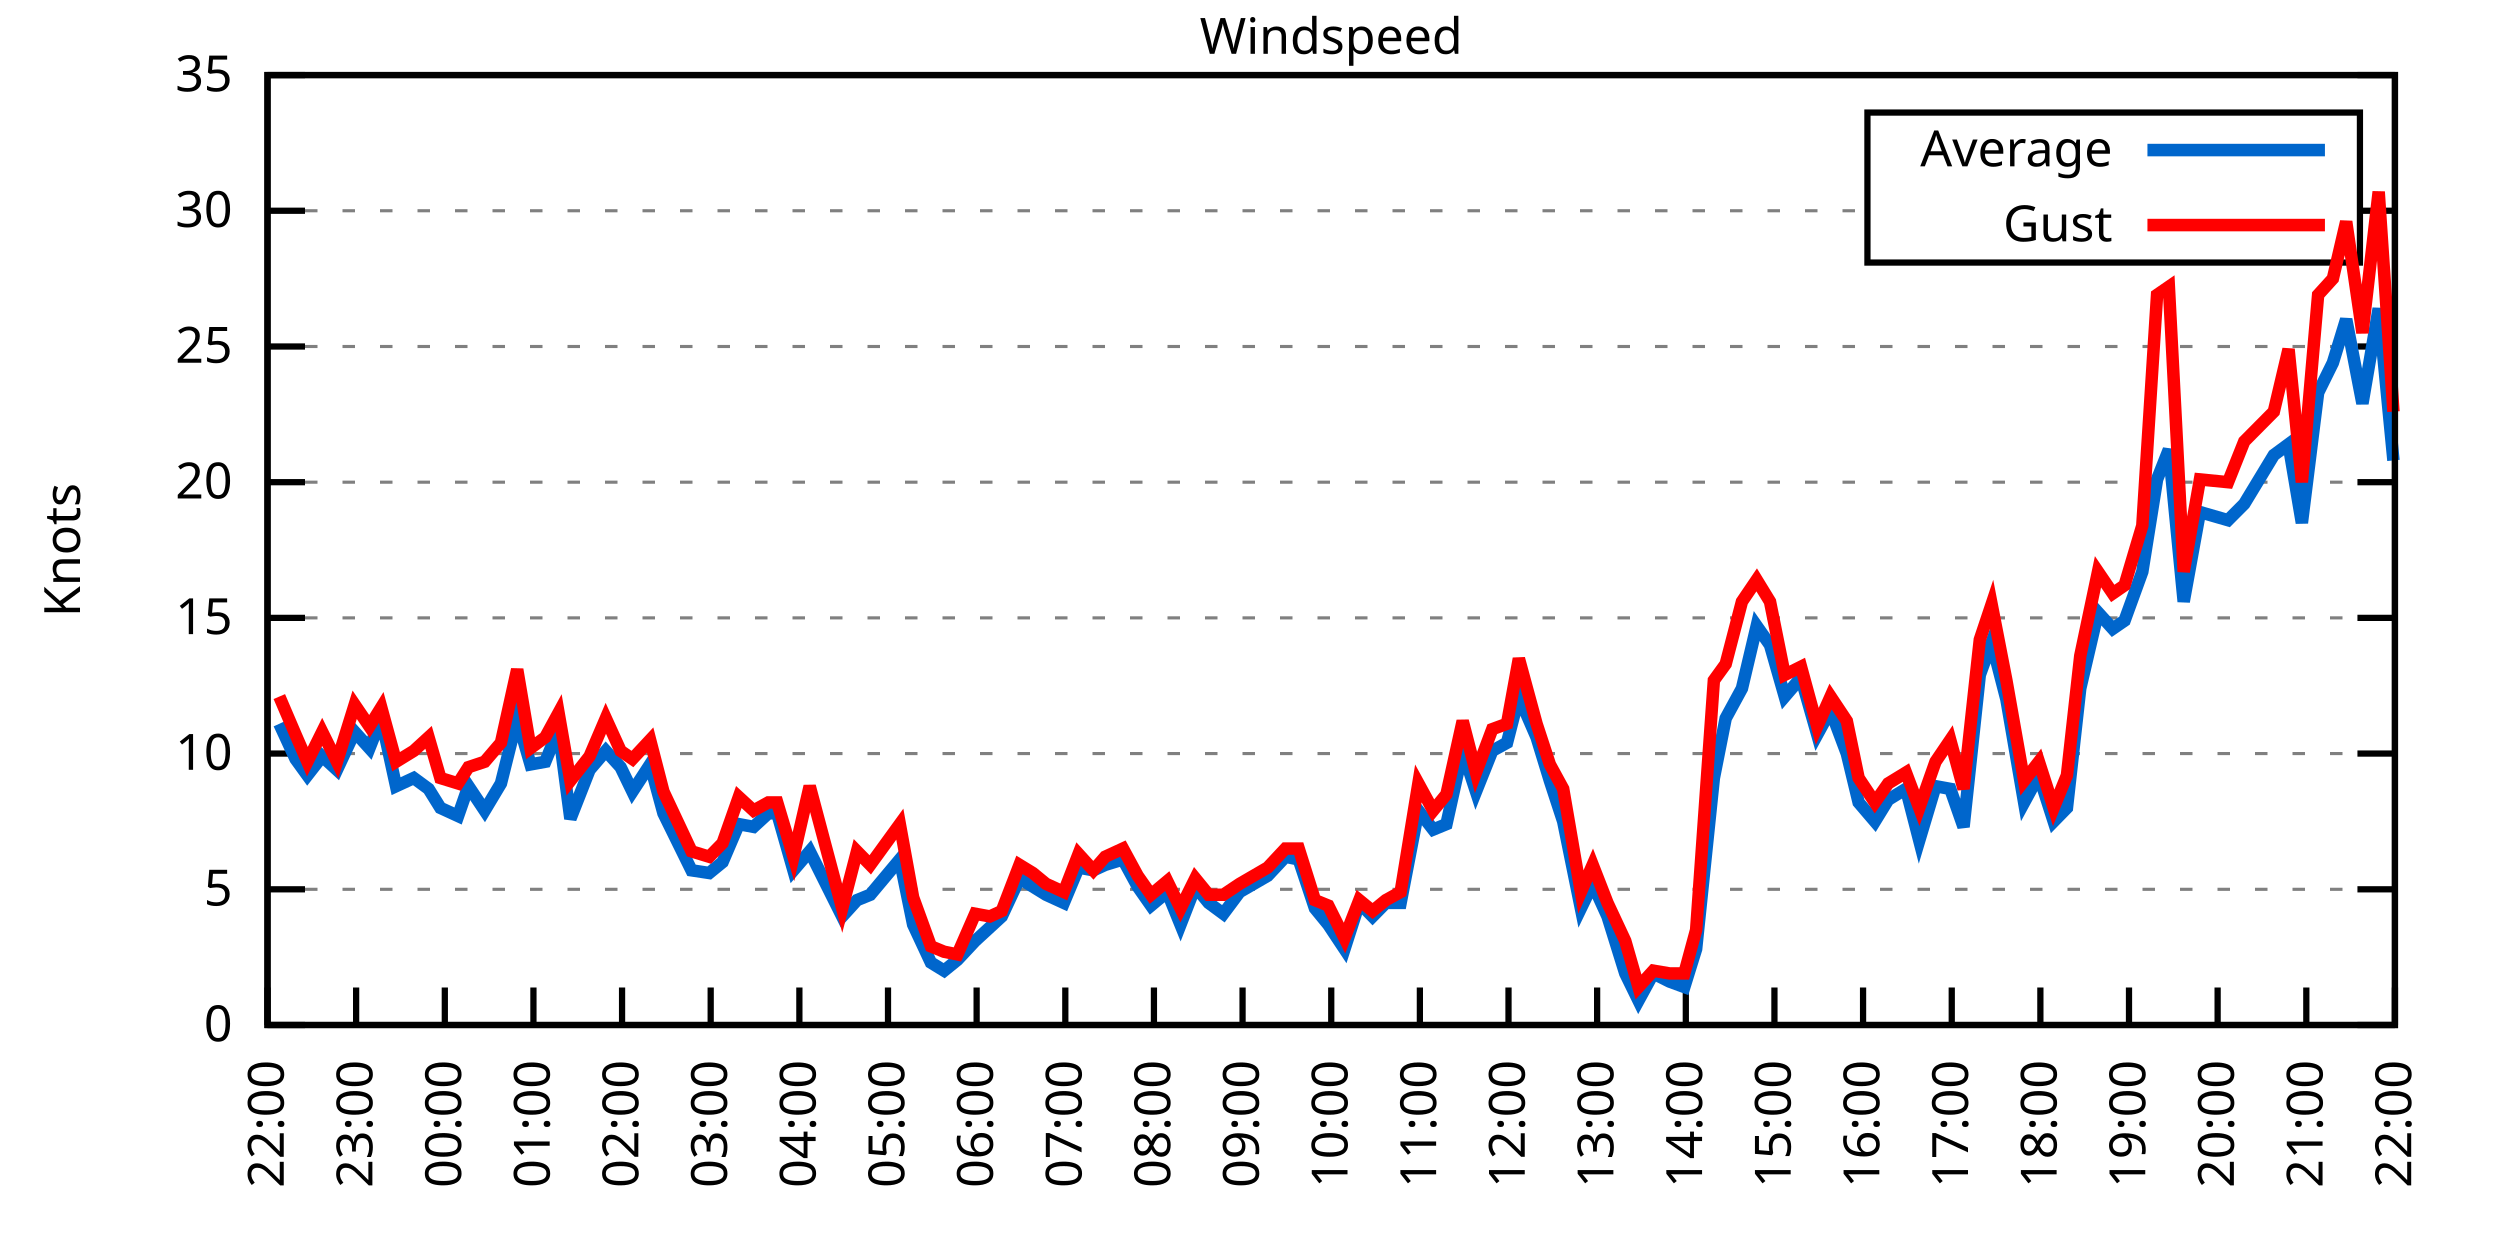
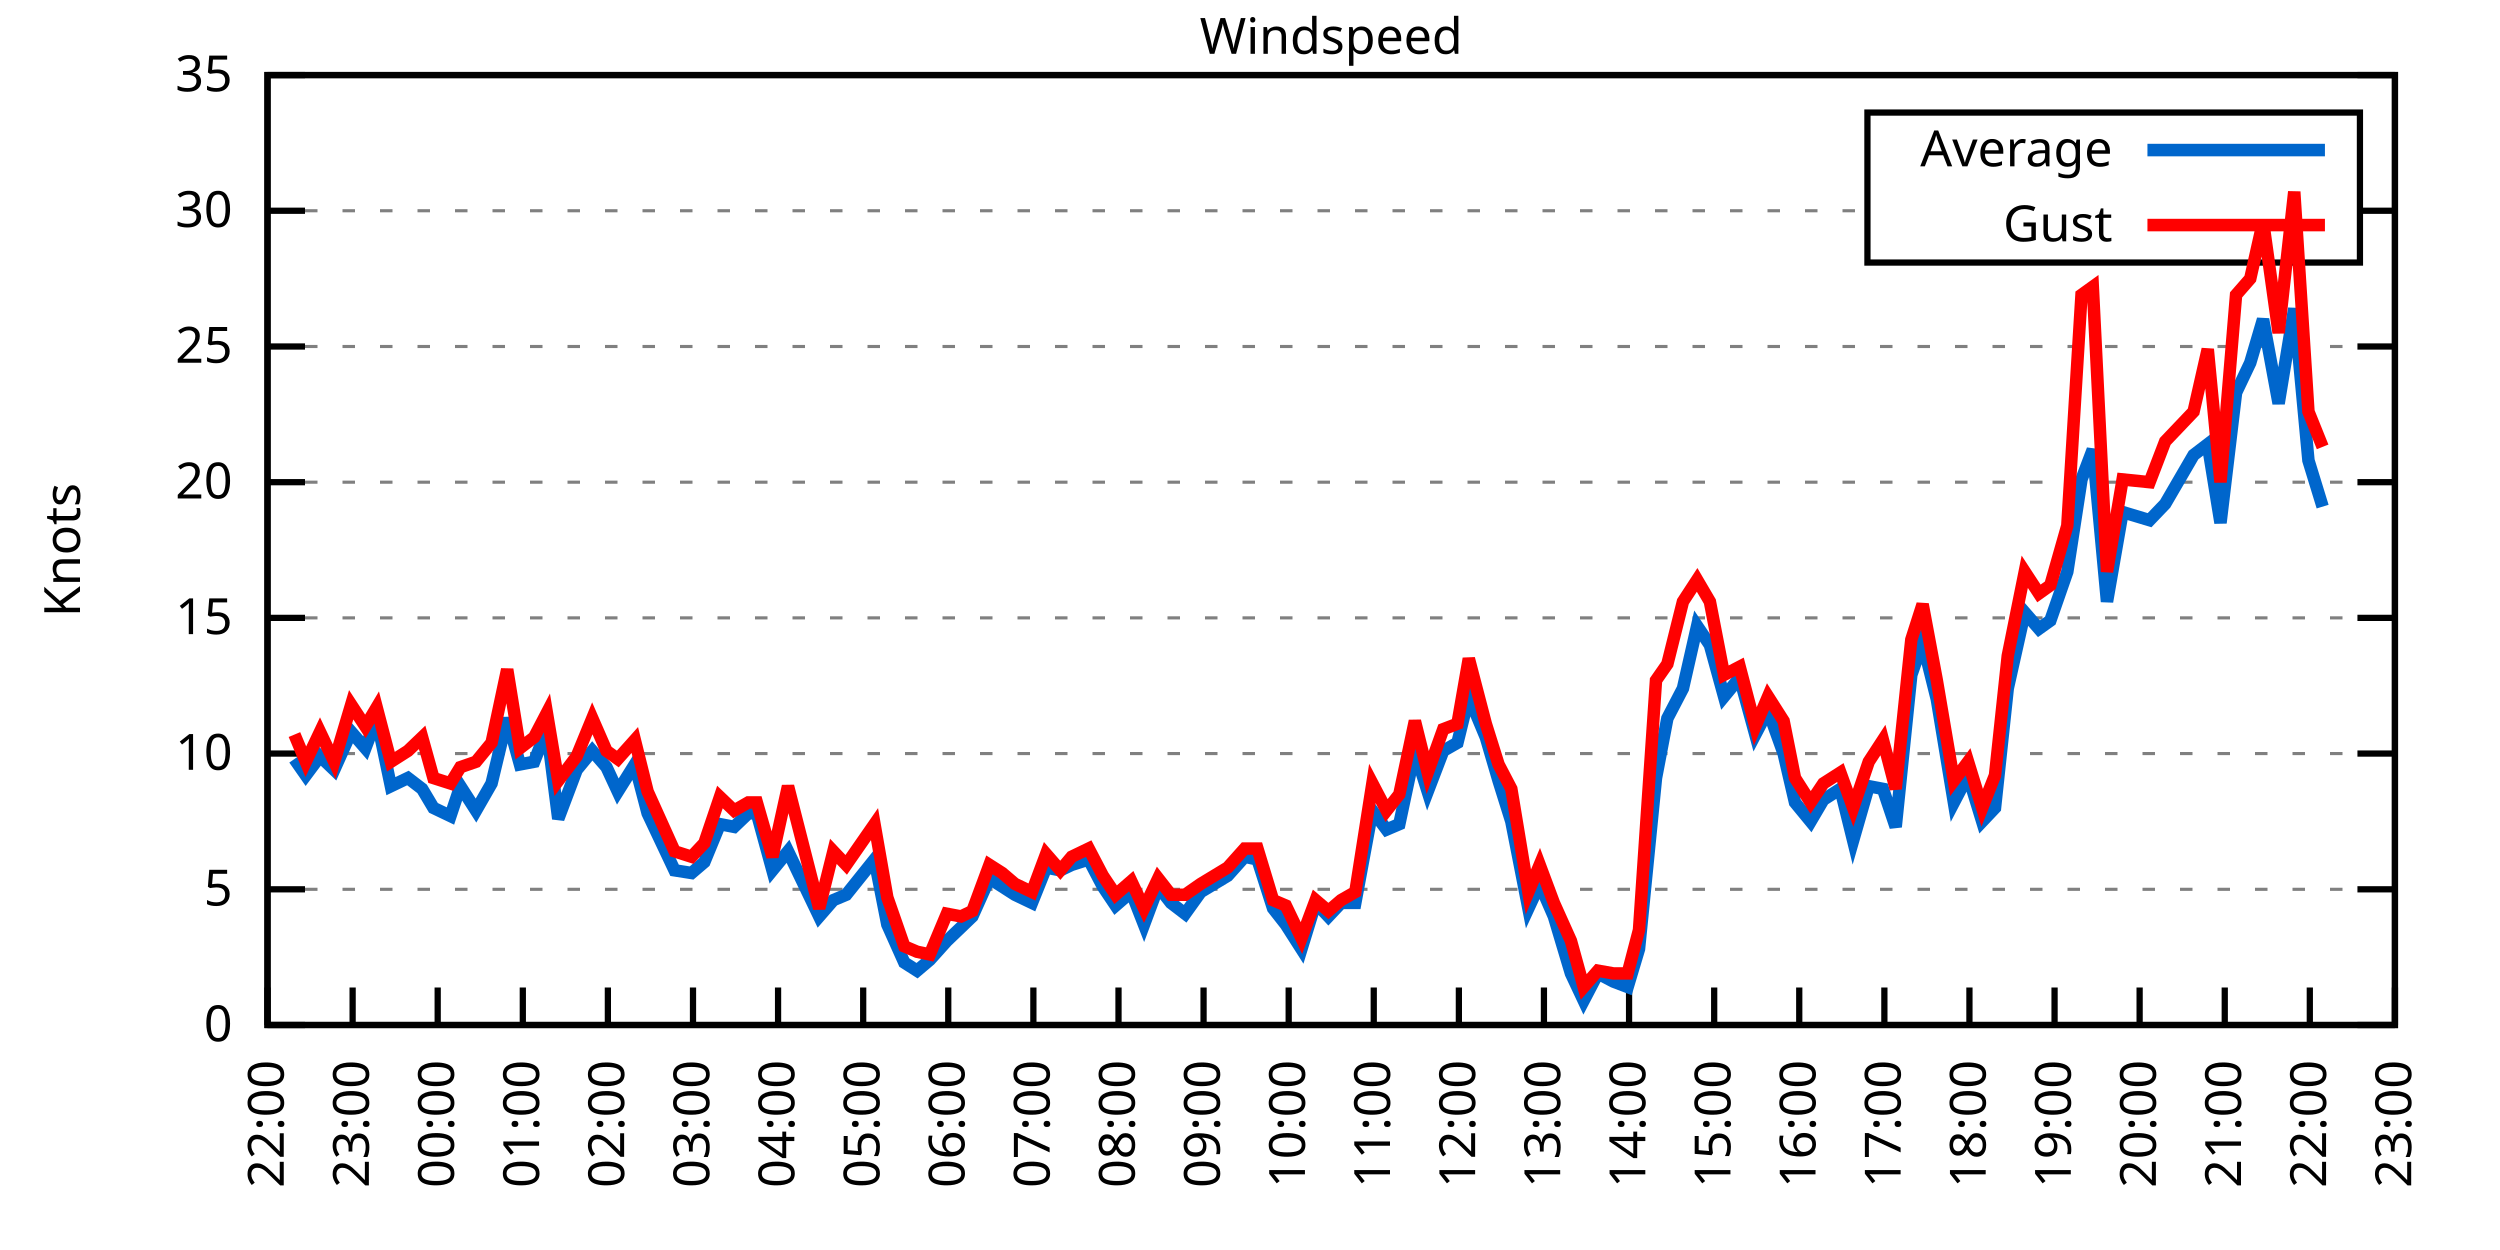
<svg xmlns="http://www.w3.org/2000/svg" xmlns:xlink="http://www.w3.org/1999/xlink" width="400" height="200" viewBox="0 0 400 200">
  <g id="gnuplot_canvas">
    <rect x="0" y="0" width="400" height="200" fill="none" />
    <defs>
      <circle id="gpDot" r="0.5" stroke-width="0.5" stroke="currentColor" />
      <path id="gpPt0" stroke-width="0.333" stroke="currentColor" d="M-1,0 h2 M0,-1 v2" />
      <path id="gpPt1" stroke-width="0.333" stroke="currentColor" d="M-1,-1 L1,1 M1,-1 L-1,1" />
      <path id="gpPt2" stroke-width="0.333" stroke="currentColor" d="M-1,0 L1,0 M0,-1 L0,1 M-1,-1 L1,1 M-1,1 L1,-1" />
      <rect id="gpPt3" stroke-width="0.333" stroke="currentColor" x="-1" y="-1" width="2" height="2" />
      <rect id="gpPt4" stroke-width="0.333" stroke="currentColor" fill="currentColor" x="-1" y="-1" width="2" height="2" />
      <circle id="gpPt5" stroke-width="0.333" stroke="currentColor" cx="0" cy="0" r="1" />
      <use xlink:href="#gpPt5" id="gpPt6" fill="currentColor" stroke="none" />
      <path id="gpPt7" stroke-width="0.333" stroke="currentColor" d="M0,-1.33 L-1.33,0.67 L1.33,0.67 z" />
      <use xlink:href="#gpPt7" id="gpPt8" fill="currentColor" stroke="none" />
      <use xlink:href="#gpPt7" id="gpPt9" stroke="currentColor" transform="rotate(180)" />
      <use xlink:href="#gpPt9" id="gpPt10" fill="currentColor" stroke="none" />
      <use xlink:href="#gpPt3" id="gpPt11" stroke="currentColor" transform="rotate(45)" />
      <use xlink:href="#gpPt11" id="gpPt12" fill="currentColor" stroke="none" />
      <path id="gpPt13" stroke-width="0.333" stroke="currentColor" d="M0,1.330 L1.265,0.411 L0.782,-1.067 L-0.782,-1.076 L-1.265,0.411 z" />
      <use xlink:href="#gpPt13" id="gpPt14" fill="currentColor" stroke="none" />
      <filter id="textbox" filterUnits="objectBoundingBox" x="0" y="0" height="1" width="1">
        <feFlood flood-color="white" flood-opacity="1" result="bgnd" />
        <feComposite in="SourceGraphic" in2="bgnd" operator="atop" />
      </filter>
      <filter id="greybox" filterUnits="objectBoundingBox" x="0" y="0" height="1" width="1">
        <feFlood flood-color="lightgrey" flood-opacity="1" result="grey" />
        <feComposite in="SourceGraphic" in2="grey" operator="atop" />
      </filter>
    </defs>
    <g fill="none" color="white" stroke="currentColor" stroke-width="1.00" stroke-linecap="butt" stroke-linejoin="miter">
</g>
    <g fill="none" color="black" stroke="currentColor" stroke-width="1.00" stroke-linecap="butt" stroke-linejoin="miter">
      <g stroke="none" shape-rendering="crispEdges">
        <polygon fill="rgb(255, 255, 255)" points="42.80,164.00 383.18,164.00 383.18,12.02 42.80,12.02 " />
      </g>
    </g>
    <g fill="none" color="black" stroke="currentColor" stroke-width="1.00" stroke-linecap="butt" stroke-linejoin="miter">
</g>
    <g fill="none" color="black" stroke="black" stroke-width="0.50" stroke-linecap="butt" stroke-linejoin="miter">
</g>
    <g fill="none" color="gray" stroke="currentColor" stroke-width="0.50" stroke-linecap="butt" stroke-linejoin="miter">
      <path stroke="gray" stroke-dasharray="2,4" class="gridline" d="M42.80,164.00 L383.19,164.00  " />
    </g>
    <g fill="none" color="gray" stroke="gray" stroke-width="1.00" stroke-linecap="butt" stroke-linejoin="miter">
</g>
    <g fill="none" color="black" stroke="currentColor" stroke-width="1.00" stroke-linecap="butt" stroke-linejoin="miter">
      <path stroke="black" d="M42.80,164.00 L48.80,164.00 M383.19,164.00 L377.19,164.00  " />
      <g transform="translate(37.20,166.60)" stroke="none" fill="black" font-family="Sans" font-size="8.00" text-anchor="end">
        <text>
          <tspan font-family="Sans"> 0</tspan>
        </text>
      </g>
    </g>
    <g fill="none" color="black" stroke="currentColor" stroke-width="1.00" stroke-linecap="butt" stroke-linejoin="miter">
</g>
    <g fill="none" color="black" stroke="black" stroke-width="0.50" stroke-linecap="butt" stroke-linejoin="miter">
</g>
    <g fill="none" color="gray" stroke="currentColor" stroke-width="0.50" stroke-linecap="butt" stroke-linejoin="miter">
      <path stroke="gray" stroke-dasharray="2,4" class="gridline" d="M42.80,142.29 L383.19,142.29  " />
    </g>
    <g fill="none" color="gray" stroke="gray" stroke-width="1.00" stroke-linecap="butt" stroke-linejoin="miter">
</g>
    <g fill="none" color="black" stroke="currentColor" stroke-width="1.00" stroke-linecap="butt" stroke-linejoin="miter">
      <path stroke="black" d="M42.80,142.29 L48.80,142.29 M383.19,142.29 L377.19,142.29  " />
      <g transform="translate(37.20,144.89)" stroke="none" fill="black" font-family="Sans" font-size="8.00" text-anchor="end">
        <text>
          <tspan font-family="Sans"> 5</tspan>
        </text>
      </g>
    </g>
    <g fill="none" color="black" stroke="currentColor" stroke-width="1.00" stroke-linecap="butt" stroke-linejoin="miter">
</g>
    <g fill="none" color="black" stroke="black" stroke-width="0.50" stroke-linecap="butt" stroke-linejoin="miter">
</g>
    <g fill="none" color="gray" stroke="currentColor" stroke-width="0.50" stroke-linecap="butt" stroke-linejoin="miter">
      <path stroke="gray" stroke-dasharray="2,4" class="gridline" d="M42.80,120.57 L383.19,120.57  " />
    </g>
    <g fill="none" color="gray" stroke="gray" stroke-width="1.00" stroke-linecap="butt" stroke-linejoin="miter">
</g>
    <g fill="none" color="black" stroke="currentColor" stroke-width="1.00" stroke-linecap="butt" stroke-linejoin="miter">
      <path stroke="black" d="M42.80,120.57 L48.80,120.57 M383.19,120.57 L377.19,120.57  " />
      <g transform="translate(37.20,123.17)" stroke="none" fill="black" font-family="Sans" font-size="8.00" text-anchor="end">
        <text>
          <tspan font-family="Sans"> 10</tspan>
        </text>
      </g>
    </g>
    <g fill="none" color="black" stroke="currentColor" stroke-width="1.00" stroke-linecap="butt" stroke-linejoin="miter">
</g>
    <g fill="none" color="black" stroke="black" stroke-width="0.50" stroke-linecap="butt" stroke-linejoin="miter">
</g>
    <g fill="none" color="gray" stroke="currentColor" stroke-width="0.50" stroke-linecap="butt" stroke-linejoin="miter">
      <path stroke="gray" stroke-dasharray="2,4" class="gridline" d="M42.80,98.86 L383.19,98.86  " />
    </g>
    <g fill="none" color="gray" stroke="gray" stroke-width="1.00" stroke-linecap="butt" stroke-linejoin="miter">
</g>
    <g fill="none" color="black" stroke="currentColor" stroke-width="1.00" stroke-linecap="butt" stroke-linejoin="miter">
      <path stroke="black" d="M42.80,98.86 L48.80,98.86 M383.19,98.86 L377.19,98.86  " />
      <g transform="translate(37.20,101.46)" stroke="none" fill="black" font-family="Sans" font-size="8.00" text-anchor="end">
        <text>
          <tspan font-family="Sans"> 15</tspan>
        </text>
      </g>
    </g>
    <g fill="none" color="black" stroke="currentColor" stroke-width="1.00" stroke-linecap="butt" stroke-linejoin="miter">
</g>
    <g fill="none" color="black" stroke="black" stroke-width="0.50" stroke-linecap="butt" stroke-linejoin="miter">
</g>
    <g fill="none" color="gray" stroke="currentColor" stroke-width="0.50" stroke-linecap="butt" stroke-linejoin="miter">
      <path stroke="gray" stroke-dasharray="2,4" class="gridline" d="M42.80,77.15 L383.19,77.15  " />
    </g>
    <g fill="none" color="gray" stroke="gray" stroke-width="1.00" stroke-linecap="butt" stroke-linejoin="miter">
</g>
    <g fill="none" color="black" stroke="currentColor" stroke-width="1.00" stroke-linecap="butt" stroke-linejoin="miter">
      <path stroke="black" d="M42.80,77.15 L48.80,77.15 M383.19,77.15 L377.19,77.15  " />
      <g transform="translate(37.20,79.75)" stroke="none" fill="black" font-family="Sans" font-size="8.00" text-anchor="end">
        <text>
          <tspan font-family="Sans"> 20</tspan>
        </text>
      </g>
    </g>
    <g fill="none" color="black" stroke="currentColor" stroke-width="1.00" stroke-linecap="butt" stroke-linejoin="miter">
</g>
    <g fill="none" color="black" stroke="black" stroke-width="0.50" stroke-linecap="butt" stroke-linejoin="miter">
</g>
    <g fill="none" color="gray" stroke="currentColor" stroke-width="0.50" stroke-linecap="butt" stroke-linejoin="miter">
      <path stroke="gray" stroke-dasharray="2,4" class="gridline" d="M42.80,55.44 L383.19,55.44  " />
    </g>
    <g fill="none" color="gray" stroke="gray" stroke-width="1.00" stroke-linecap="butt" stroke-linejoin="miter">
</g>
    <g fill="none" color="black" stroke="currentColor" stroke-width="1.00" stroke-linecap="butt" stroke-linejoin="miter">
      <path stroke="black" d="M42.80,55.44 L48.80,55.44 M383.19,55.44 L377.19,55.44  " />
      <g transform="translate(37.20,58.04)" stroke="none" fill="black" font-family="Sans" font-size="8.00" text-anchor="end">
        <text>
          <tspan font-family="Sans"> 25</tspan>
        </text>
      </g>
    </g>
    <g fill="none" color="black" stroke="currentColor" stroke-width="1.00" stroke-linecap="butt" stroke-linejoin="miter">
</g>
    <g fill="none" color="black" stroke="black" stroke-width="0.50" stroke-linecap="butt" stroke-linejoin="miter">
</g>
    <g fill="none" color="gray" stroke="currentColor" stroke-width="0.50" stroke-linecap="butt" stroke-linejoin="miter">
      <path stroke="gray" stroke-dasharray="2,4" class="gridline" d="M42.80,33.72 L298.79,33.72 M377.59,33.72 L383.19,33.72  " />
    </g>
    <g fill="none" color="gray" stroke="gray" stroke-width="1.00" stroke-linecap="butt" stroke-linejoin="miter">
</g>
    <g fill="none" color="black" stroke="currentColor" stroke-width="1.00" stroke-linecap="butt" stroke-linejoin="miter">
      <path stroke="black" d="M42.80,33.72 L48.80,33.72 M383.19,33.72 L377.19,33.72  " />
      <g transform="translate(37.20,36.32)" stroke="none" fill="black" font-family="Sans" font-size="8.00" text-anchor="end">
        <text>
          <tspan font-family="Sans"> 30</tspan>
        </text>
      </g>
    </g>
    <g fill="none" color="black" stroke="currentColor" stroke-width="1.00" stroke-linecap="butt" stroke-linejoin="miter">
</g>
    <g fill="none" color="black" stroke="black" stroke-width="0.50" stroke-linecap="butt" stroke-linejoin="miter">
</g>
    <g fill="none" color="gray" stroke="currentColor" stroke-width="0.50" stroke-linecap="butt" stroke-linejoin="miter">
      <path stroke="gray" stroke-dasharray="2,4" class="gridline" d="M42.80,12.01 L383.19,12.01  " />
    </g>
    <g fill="none" color="gray" stroke="gray" stroke-width="1.00" stroke-linecap="butt" stroke-linejoin="miter">
</g>
    <g fill="none" color="black" stroke="currentColor" stroke-width="1.00" stroke-linecap="butt" stroke-linejoin="miter">
      <path stroke="black" d="M42.80,12.01 L48.80,12.01 M383.19,12.01 L377.19,12.01  " />
      <g transform="translate(37.20,14.61)" stroke="none" fill="black" font-family="Sans" font-size="8.00" text-anchor="end">
        <text>
          <tspan font-family="Sans"> 35</tspan>
        </text>
      </g>
    </g>
    <g fill="none" color="black" stroke="currentColor" stroke-width="1.00" stroke-linecap="butt" stroke-linejoin="miter">
      <path stroke="black" d="M42.80,164.00 L42.80,158.00  " />
      <g transform="translate(45.40,169.60) rotate(270.00)" stroke="none" fill="black" font-family="Sans" font-size="8.00" text-anchor="end">
        <text>
          <tspan font-family="Sans">22:00</tspan>
        </text>
      </g>
    </g>
    <g fill="none" color="black" stroke="currentColor" stroke-width="1.00" stroke-linecap="butt" stroke-linejoin="miter">
-       <path stroke="black" d="M56.98,164.00 L56.98,158.00  " />
-       <g transform="translate(59.58,169.60) rotate(270.00)" stroke="none" fill="black" font-family="Sans" font-size="8.00" text-anchor="end">
+       <path stroke="black" d="M56.42,164.00 L56.42,158.00  " />
+       <g transform="translate(59.02,169.60) rotate(270.00)" stroke="none" fill="black" font-family="Sans" font-size="8.00" text-anchor="end">
        <text>
          <tspan font-family="Sans">23:00</tspan>
        </text>
      </g>
    </g>
    <g fill="none" color="black" stroke="currentColor" stroke-width="1.00" stroke-linecap="butt" stroke-linejoin="miter">
-       <path stroke="black" d="M71.17,164.00 L71.17,158.00  " />
-       <g transform="translate(73.77,169.60) rotate(270.00)" stroke="none" fill="black" font-family="Sans" font-size="8.00" text-anchor="end">
+       <path stroke="black" d="M70.03,164.00 L70.03,158.00  " />
+       <g transform="translate(72.63,169.60) rotate(270.00)" stroke="none" fill="black" font-family="Sans" font-size="8.00" text-anchor="end">
        <text>
          <tspan font-family="Sans">00:00</tspan>
        </text>
      </g>
    </g>
    <g fill="none" color="black" stroke="currentColor" stroke-width="1.00" stroke-linecap="butt" stroke-linejoin="miter">
-       <path stroke="black" d="M85.35,164.00 L85.35,158.00  " />
-       <g transform="translate(87.95,169.60) rotate(270.00)" stroke="none" fill="black" font-family="Sans" font-size="8.00" text-anchor="end">
+       <path stroke="black" d="M83.65,164.00 L83.65,158.00  " />
+       <g transform="translate(86.25,169.60) rotate(270.00)" stroke="none" fill="black" font-family="Sans" font-size="8.00" text-anchor="end">
        <text>
          <tspan font-family="Sans">01:00</tspan>
        </text>
      </g>
    </g>
    <g fill="none" color="black" stroke="currentColor" stroke-width="1.00" stroke-linecap="butt" stroke-linejoin="miter">
-       <path stroke="black" d="M99.53,164.00 L99.53,158.00  " />
-       <g transform="translate(102.13,169.60) rotate(270.00)" stroke="none" fill="black" font-family="Sans" font-size="8.00" text-anchor="end">
+       <path stroke="black" d="M97.26,164.00 L97.26,158.00  " />
+       <g transform="translate(99.86,169.60) rotate(270.00)" stroke="none" fill="black" font-family="Sans" font-size="8.00" text-anchor="end">
        <text>
          <tspan font-family="Sans">02:00</tspan>
        </text>
      </g>
    </g>
    <g fill="none" color="black" stroke="currentColor" stroke-width="1.00" stroke-linecap="butt" stroke-linejoin="miter">
-       <path stroke="black" d="M113.71,164.00 L113.71,158.00  " />
-       <g transform="translate(116.31,169.60) rotate(270.00)" stroke="none" fill="black" font-family="Sans" font-size="8.00" text-anchor="end">
+       <path stroke="black" d="M110.88,164.00 L110.88,158.00  " />
+       <g transform="translate(113.48,169.60) rotate(270.00)" stroke="none" fill="black" font-family="Sans" font-size="8.00" text-anchor="end">
        <text>
          <tspan font-family="Sans">03:00</tspan>
        </text>
      </g>
    </g>
    <g fill="none" color="black" stroke="currentColor" stroke-width="1.00" stroke-linecap="butt" stroke-linejoin="miter">
-       <path stroke="black" d="M127.90,164.00 L127.90,158.00  " />
-       <g transform="translate(130.50,169.60) rotate(270.00)" stroke="none" fill="black" font-family="Sans" font-size="8.00" text-anchor="end">
+       <path stroke="black" d="M124.49,164.00 L124.49,158.00  " />
+       <g transform="translate(127.09,169.60) rotate(270.00)" stroke="none" fill="black" font-family="Sans" font-size="8.00" text-anchor="end">
        <text>
          <tspan font-family="Sans">04:00</tspan>
        </text>
      </g>
    </g>
    <g fill="none" color="black" stroke="currentColor" stroke-width="1.00" stroke-linecap="butt" stroke-linejoin="miter">
-       <path stroke="black" d="M142.08,164.00 L142.08,158.00  " />
-       <g transform="translate(144.68,169.60) rotate(270.00)" stroke="none" fill="black" font-family="Sans" font-size="8.00" text-anchor="end">
+       <path stroke="black" d="M138.11,164.00 L138.11,158.00  " />
+       <g transform="translate(140.71,169.60) rotate(270.00)" stroke="none" fill="black" font-family="Sans" font-size="8.00" text-anchor="end">
        <text>
          <tspan font-family="Sans">05:00</tspan>
        </text>
      </g>
    </g>
    <g fill="none" color="black" stroke="currentColor" stroke-width="1.00" stroke-linecap="butt" stroke-linejoin="miter">
-       <path stroke="black" d="M156.26,164.00 L156.26,158.00  " />
-       <g transform="translate(158.86,169.60) rotate(270.00)" stroke="none" fill="black" font-family="Sans" font-size="8.00" text-anchor="end">
+       <path stroke="black" d="M151.72,164.00 L151.72,158.00  " />
+       <g transform="translate(154.32,169.60) rotate(270.00)" stroke="none" fill="black" font-family="Sans" font-size="8.00" text-anchor="end">
        <text>
          <tspan font-family="Sans">06:00</tspan>
        </text>
      </g>
    </g>
    <g fill="none" color="black" stroke="currentColor" stroke-width="1.00" stroke-linecap="butt" stroke-linejoin="miter">
-       <path stroke="black" d="M170.45,164.00 L170.45,158.00  " />
-       <g transform="translate(173.05,169.60) rotate(270.00)" stroke="none" fill="black" font-family="Sans" font-size="8.00" text-anchor="end">
+       <path stroke="black" d="M165.34,164.00 L165.34,158.00  " />
+       <g transform="translate(167.94,169.60) rotate(270.00)" stroke="none" fill="black" font-family="Sans" font-size="8.00" text-anchor="end">
        <text>
          <tspan font-family="Sans">07:00</tspan>
        </text>
      </g>
    </g>
    <g fill="none" color="black" stroke="currentColor" stroke-width="1.00" stroke-linecap="butt" stroke-linejoin="miter">
-       <path stroke="black" d="M184.63,164.00 L184.63,158.00  " />
-       <g transform="translate(187.23,169.60) rotate(270.00)" stroke="none" fill="black" font-family="Sans" font-size="8.00" text-anchor="end">
+       <path stroke="black" d="M178.96,164.00 L178.96,158.00  " />
+       <g transform="translate(181.56,169.60) rotate(270.00)" stroke="none" fill="black" font-family="Sans" font-size="8.00" text-anchor="end">
        <text>
          <tspan font-family="Sans">08:00</tspan>
        </text>
      </g>
    </g>
    <g fill="none" color="black" stroke="currentColor" stroke-width="1.00" stroke-linecap="butt" stroke-linejoin="miter">
-       <path stroke="black" d="M198.81,164.00 L198.81,158.00  " />
-       <g transform="translate(201.41,169.60) rotate(270.00)" stroke="none" fill="black" font-family="Sans" font-size="8.00" text-anchor="end">
+       <path stroke="black" d="M192.57,164.00 L192.57,158.00  " />
+       <g transform="translate(195.17,169.60) rotate(270.00)" stroke="none" fill="black" font-family="Sans" font-size="8.00" text-anchor="end">
        <text>
          <tspan font-family="Sans">09:00</tspan>
        </text>
      </g>
    </g>
    <g fill="none" color="black" stroke="currentColor" stroke-width="1.00" stroke-linecap="butt" stroke-linejoin="miter">
-       <path stroke="black" d="M213.00,164.00 L213.00,158.00  " />
-       <g transform="translate(215.60,169.60) rotate(270.00)" stroke="none" fill="black" font-family="Sans" font-size="8.00" text-anchor="end">
+       <path stroke="black" d="M206.19,164.00 L206.19,158.00  " />
+       <g transform="translate(208.79,169.60) rotate(270.00)" stroke="none" fill="black" font-family="Sans" font-size="8.00" text-anchor="end">
        <text>
          <tspan font-family="Sans">10:00</tspan>
        </text>
      </g>
    </g>
    <g fill="none" color="black" stroke="currentColor" stroke-width="1.00" stroke-linecap="butt" stroke-linejoin="miter">
-       <path stroke="black" d="M227.18,164.00 L227.18,158.00  " />
-       <g transform="translate(229.78,169.60) rotate(270.00)" stroke="none" fill="black" font-family="Sans" font-size="8.00" text-anchor="end">
+       <path stroke="black" d="M219.80,164.00 L219.80,158.00  " />
+       <g transform="translate(222.40,169.60) rotate(270.00)" stroke="none" fill="black" font-family="Sans" font-size="8.00" text-anchor="end">
        <text>
          <tspan font-family="Sans">11:00</tspan>
        </text>
      </g>
    </g>
    <g fill="none" color="black" stroke="currentColor" stroke-width="1.00" stroke-linecap="butt" stroke-linejoin="miter">
-       <path stroke="black" d="M241.36,164.00 L241.36,158.00  " />
-       <g transform="translate(243.96,169.60) rotate(270.00)" stroke="none" fill="black" font-family="Sans" font-size="8.00" text-anchor="end">
+       <path stroke="black" d="M233.42,164.00 L233.42,158.00  " />
+       <g transform="translate(236.02,169.60) rotate(270.00)" stroke="none" fill="black" font-family="Sans" font-size="8.00" text-anchor="end">
        <text>
          <tspan font-family="Sans">12:00</tspan>
        </text>
      </g>
    </g>
    <g fill="none" color="black" stroke="currentColor" stroke-width="1.00" stroke-linecap="butt" stroke-linejoin="miter">
-       <path stroke="black" d="M255.54,164.00 L255.54,158.00  " />
-       <g transform="translate(258.14,169.60) rotate(270.00)" stroke="none" fill="black" font-family="Sans" font-size="8.00" text-anchor="end">
+       <path stroke="black" d="M247.03,164.00 L247.03,158.00  " />
+       <g transform="translate(249.63,169.60) rotate(270.00)" stroke="none" fill="black" font-family="Sans" font-size="8.00" text-anchor="end">
        <text>
          <tspan font-family="Sans">13:00</tspan>
        </text>
      </g>
    </g>
    <g fill="none" color="black" stroke="currentColor" stroke-width="1.00" stroke-linecap="butt" stroke-linejoin="miter">
-       <path stroke="black" d="M269.73,164.00 L269.73,158.00  " />
-       <g transform="translate(272.33,169.60) rotate(270.00)" stroke="none" fill="black" font-family="Sans" font-size="8.00" text-anchor="end">
+       <path stroke="black" d="M260.65,164.00 L260.65,158.00  " />
+       <g transform="translate(263.25,169.60) rotate(270.00)" stroke="none" fill="black" font-family="Sans" font-size="8.00" text-anchor="end">
        <text>
          <tspan font-family="Sans">14:00</tspan>
        </text>
      </g>
    </g>
    <g fill="none" color="black" stroke="currentColor" stroke-width="1.00" stroke-linecap="butt" stroke-linejoin="miter">
-       <path stroke="black" d="M283.91,164.00 L283.91,158.00  " />
-       <g transform="translate(286.51,169.60) rotate(270.00)" stroke="none" fill="black" font-family="Sans" font-size="8.00" text-anchor="end">
+       <path stroke="black" d="M274.27,164.00 L274.27,158.00  " />
+       <g transform="translate(276.87,169.60) rotate(270.00)" stroke="none" fill="black" font-family="Sans" font-size="8.00" text-anchor="end">
        <text>
          <tspan font-family="Sans">15:00</tspan>
        </text>
      </g>
    </g>
    <g fill="none" color="black" stroke="currentColor" stroke-width="1.00" stroke-linecap="butt" stroke-linejoin="miter">
-       <path stroke="black" d="M298.09,164.00 L298.09,158.00  " />
-       <g transform="translate(300.69,169.60) rotate(270.00)" stroke="none" fill="black" font-family="Sans" font-size="8.00" text-anchor="end">
+       <path stroke="black" d="M287.88,164.00 L287.88,158.00  " />
+       <g transform="translate(290.48,169.60) rotate(270.00)" stroke="none" fill="black" font-family="Sans" font-size="8.00" text-anchor="end">
        <text>
          <tspan font-family="Sans">16:00</tspan>
        </text>
      </g>
    </g>
    <g fill="none" color="black" stroke="currentColor" stroke-width="1.00" stroke-linecap="butt" stroke-linejoin="miter">
-       <path stroke="black" d="M312.28,164.00 L312.28,158.00  " />
-       <g transform="translate(314.88,169.60) rotate(270.00)" stroke="none" fill="black" font-family="Sans" font-size="8.00" text-anchor="end">
+       <path stroke="black" d="M301.50,164.00 L301.50,158.00  " />
+       <g transform="translate(304.10,169.60) rotate(270.00)" stroke="none" fill="black" font-family="Sans" font-size="8.00" text-anchor="end">
        <text>
          <tspan font-family="Sans">17:00</tspan>
        </text>
      </g>
    </g>
    <g fill="none" color="black" stroke="currentColor" stroke-width="1.00" stroke-linecap="butt" stroke-linejoin="miter">
-       <path stroke="black" d="M326.46,164.00 L326.46,158.00  " />
-       <g transform="translate(329.06,169.60) rotate(270.00)" stroke="none" fill="black" font-family="Sans" font-size="8.00" text-anchor="end">
+       <path stroke="black" d="M315.11,164.00 L315.11,158.00  " />
+       <g transform="translate(317.71,169.60) rotate(270.00)" stroke="none" fill="black" font-family="Sans" font-size="8.00" text-anchor="end">
        <text>
          <tspan font-family="Sans">18:00</tspan>
        </text>
      </g>
    </g>
    <g fill="none" color="black" stroke="currentColor" stroke-width="1.00" stroke-linecap="butt" stroke-linejoin="miter">
-       <path stroke="black" d="M340.64,164.00 L340.64,158.00  " />
-       <g transform="translate(343.24,169.60) rotate(270.00)" stroke="none" fill="black" font-family="Sans" font-size="8.00" text-anchor="end">
+       <path stroke="black" d="M328.73,164.00 L328.73,158.00  " />
+       <g transform="translate(331.33,169.60) rotate(270.00)" stroke="none" fill="black" font-family="Sans" font-size="8.00" text-anchor="end">
        <text>
          <tspan font-family="Sans">19:00</tspan>
        </text>
      </g>
    </g>
    <g fill="none" color="black" stroke="currentColor" stroke-width="1.00" stroke-linecap="butt" stroke-linejoin="miter">
-       <path stroke="black" d="M354.82,164.00 L354.82,158.00  " />
-       <g transform="translate(357.42,169.60) rotate(270.00)" stroke="none" fill="black" font-family="Sans" font-size="8.00" text-anchor="end">
+       <path stroke="black" d="M342.34,164.00 L342.34,158.00  " />
+       <g transform="translate(344.94,169.60) rotate(270.00)" stroke="none" fill="black" font-family="Sans" font-size="8.00" text-anchor="end">
        <text>
          <tspan font-family="Sans">20:00</tspan>
        </text>
      </g>
    </g>
    <g fill="none" color="black" stroke="currentColor" stroke-width="1.00" stroke-linecap="butt" stroke-linejoin="miter">
-       <path stroke="black" d="M369.01,164.00 L369.01,158.00  " />
-       <g transform="translate(371.61,169.60) rotate(270.00)" stroke="none" fill="black" font-family="Sans" font-size="8.00" text-anchor="end">
+       <path stroke="black" d="M355.96,164.00 L355.96,158.00  " />
+       <g transform="translate(358.56,169.60) rotate(270.00)" stroke="none" fill="black" font-family="Sans" font-size="8.00" text-anchor="end">
        <text>
          <tspan font-family="Sans">21:00</tspan>
+         </text>
+       </g>
+     </g>
+     <g fill="none" color="black" stroke="currentColor" stroke-width="1.00" stroke-linecap="butt" stroke-linejoin="miter">
+       <path stroke="black" d="M369.57,164.00 L369.57,158.00  " />
+       <g transform="translate(372.17,169.60) rotate(270.00)" stroke="none" fill="black" font-family="Sans" font-size="8.00" text-anchor="end">
+         <text>
+           <tspan font-family="Sans">22:00</tspan>
        </text>
      </g>
    </g>
    <g fill="none" color="black" stroke="currentColor" stroke-width="1.00" stroke-linecap="butt" stroke-linejoin="miter">
      <path stroke="black" d="M383.19,164.00 L383.19,158.00  " />
      <g transform="translate(385.79,169.60) rotate(270.00)" stroke="none" fill="black" font-family="Sans" font-size="8.00" text-anchor="end">
        <text>
-           <tspan font-family="Sans">22:00</tspan>
+           <tspan font-family="Sans">23:00</tspan>
        </text>
      </g>
    </g>
    <g fill="none" color="black" stroke="currentColor" stroke-width="1.00" stroke-linecap="butt" stroke-linejoin="miter">
</g>
    <g fill="none" color="black" stroke="currentColor" stroke-width="1.00" stroke-linecap="butt" stroke-linejoin="miter">
      <path stroke="black" d="M42.80,12.01 L42.80,164.00 L383.19,164.00 L383.19,12.01 L42.80,12.01 Z  " />
    </g>
    <g fill="none" color="black" stroke="currentColor" stroke-width="1.00" stroke-linecap="butt" stroke-linejoin="miter">
</g>
    <g fill="none" color="black" stroke="currentColor" stroke-width="1.00" stroke-linecap="butt" stroke-linejoin="miter">
      <path stroke="black" d="M298.79,42.01 L298.79,18.01 L377.59,18.01 L377.59,42.01 L298.79,42.01 Z  " />
    </g>
    <g id="Windspeed_plot_1">
      <g fill="none" color="white" stroke="black" stroke-width="2.00" stroke-linecap="butt" stroke-linejoin="miter">
</g>
      <g fill="none" color="black" stroke="currentColor" stroke-width="2.00" stroke-linecap="butt" stroke-linejoin="miter">
        <g transform="translate(337.99,26.61)" stroke="none" fill="black" font-family="Sans" font-size="8.00" text-anchor="end">
          <text>
            <tspan font-family="Sans">Average</tspan>
          </text>
        </g>
      </g>
      <g fill="none" color="black" stroke="currentColor" stroke-width="2.00" stroke-linecap="butt" stroke-linejoin="miter">
-         <path stroke="rgb(  0, 102, 204)" d="M343.59,24.01 L371.99,24.01 M44.69,115.80 L47.29,121.44 L49.18,124.05 L51.55,121.01 L53.91,123.18 L56.75,117.10   L59.11,119.71 L61.00,114.93 L63.37,125.79 L66.20,124.48 L68.57,126.22 L70.46,129.26 L73.29,130.56 L74.95,125.79   L77.55,129.69 L80.15,125.35 L82.75,114.93 L84.88,122.31 L87.24,121.88 L89.37,116.67 L91.26,131.00 L94.33,123.18   L96.93,120.14 L99.30,122.75 L101.19,126.65 L104.02,122.31 L106.15,130.13 L110.64,139.25 L113.48,139.68 L115.61,137.94   L118.21,131.86 L120.57,132.30 L122.93,130.13 L124.35,130.13 L126.95,139.25 L129.55,136.21 L134.75,146.63 L137.12,144.02   L139.24,143.16 L143.97,137.51 L146.10,147.93 L148.94,154.01 L151.06,155.31 L153.19,153.58 L156.03,150.54 L158.39,148.37   L160.28,146.63 L163.12,140.55 L165.25,141.85 L167.37,143.16 L170.21,144.46 L172.57,138.81 L174.94,139.25 L176.83,138.38   L179.67,137.51 L182.03,141.85 L184.16,144.89 L186.76,142.72 L188.88,147.93 L191.25,141.85 L193.38,144.46 L195.74,146.20   L198.34,142.72 L202.83,140.12 L205.67,137.08 L207.79,137.51 L210.39,145.33 L212.52,147.93 L215.12,151.84 L217.49,144.46   L219.61,146.63 L221.74,144.46 L224.10,144.46 L226.94,129.69 L229.31,132.73 L231.43,131.86 L234.03,120.14 L236.16,126.65   L238.76,120.14 L241.12,118.84 L243.02,111.45 L245.85,117.97 L247.98,124.92 L250.11,131.43 L252.94,145.33 L254.83,141.42   L257.20,146.63 L260.04,155.75 L262.16,160.09 L264.53,155.75 L267.13,157.05 L269.49,157.92 L271.38,151.84 L274.22,124.48   L276.11,114.93 L278.71,110.15 L281.07,100.16 L283.20,103.20 L285.56,111.45 L288.16,108.42 L290.76,117.53 L292.89,113.63   L295.49,120.57 L297.38,128.39 L299.98,131.43 L302.11,127.96 L304.95,126.22 L307.08,134.47 L309.68,125.79 L312.04,126.22   L314.17,132.30 L316.77,107.98 L318.66,102.77 L321.02,111.89 L323.86,128.39 L326.22,124.05 L328.59,131.43 L330.71,129.26   L332.84,110.15 L335.68,97.99 L338.04,100.60 L339.93,99.30 L342.77,91.48 L345.13,76.71 L347.02,71.94 L349.39,96.26   L351.99,81.93 L356.48,83.23 L359.08,80.62 L363.81,72.81 L366.17,71.07 L368.30,83.66 L370.90,62.82 L373.26,58.04   L375.39,51.09 L377.99,64.56 L380.59,49.36 L382.95,73.67  " />
+         <path stroke="rgb(  0, 102, 204)" d="M343.59,24.01 L371.99,24.01 M47.11,121.44 L48.93,124.05 L51.20,121.01 L53.47,123.18 L56.19,117.10 L58.46,119.71   L60.27,114.93 L62.54,125.79 L65.27,124.48 L67.54,126.22 L69.35,129.26 L72.07,130.56 L73.66,125.79 L76.16,129.69   L78.65,125.35 L81.15,114.93 L83.19,122.31 L85.46,121.88 L87.50,116.67 L89.32,131.00 L92.27,123.18 L94.77,120.14   L97.04,122.75 L98.85,126.65 L101.57,122.31 L103.62,130.13 L107.93,139.25 L110.65,139.68 L112.69,137.94 L115.19,131.86   L117.46,132.30 L119.73,130.13 L121.09,130.13 L123.59,139.25 L126.08,136.21 L131.07,146.63 L133.34,144.02 L135.39,143.16   L139.92,137.51 L141.97,147.93 L144.69,154.01 L146.73,155.31 L148.77,153.58 L151.50,150.54 L153.77,148.37 L155.58,146.63   L158.31,140.55 L160.35,141.85 L162.39,143.16 L165.11,144.46 L167.38,138.81 L169.65,139.25 L171.47,138.38 L174.19,137.51   L176.46,141.85 L178.50,144.89 L181.00,142.72 L183.04,147.93 L185.31,141.85 L187.35,144.46 L189.62,146.20 L192.12,142.72   L196.43,140.12 L199.15,137.08 L201.19,137.51 L203.69,145.33 L205.73,147.93 L208.23,151.84 L210.50,144.46 L212.54,146.63   L214.58,144.46 L216.85,144.46 L219.58,129.69 L221.85,132.73 L223.89,131.86 L226.38,120.14 L228.43,126.65 L230.92,120.14   L233.19,118.84 L235.01,111.45 L237.73,117.97 L239.77,124.92 L241.81,131.43 L244.54,145.33 L246.35,141.42 L248.62,146.63   L251.35,155.75 L253.39,160.09 L255.66,155.75 L258.15,157.05 L260.42,157.92 L262.24,151.84 L264.96,124.48 L266.78,114.93   L269.27,110.15 L271.54,100.16 L273.58,103.20 L275.85,111.45 L278.35,108.42 L280.85,117.53 L282.89,113.63 L285.38,120.57   L287.20,128.39 L289.70,131.43 L291.74,127.96 L294.46,126.22 L296.50,134.47 L299.00,125.79 L301.27,126.22 L303.31,132.30   L305.81,107.98 L307.62,102.77 L309.89,111.89 L312.62,128.39 L314.89,124.05 L317.15,131.43 L319.20,129.26 L321.24,110.15   L323.96,97.99 L326.23,100.60 L328.05,99.30 L330.77,91.48 L333.04,76.71 L334.85,71.94 L337.12,96.26 L339.62,81.93   L343.93,83.23 L346.43,80.62 L350.97,72.81 L353.24,71.07 L355.28,83.66 L357.77,62.82 L360.04,58.04 L362.09,51.09   L364.58,64.56 L367.08,49.36 L369.35,73.67 L371.62,81.06  " />
      </g>
    </g>
    <g id="Windspeed_plot_2">
      <g fill="none" color="black" stroke="currentColor" stroke-width="2.00" stroke-linecap="butt" stroke-linejoin="miter">
        <g transform="translate(337.99,38.61)" stroke="none" fill="black" font-family="Sans" font-size="8.00" text-anchor="end">
          <text>
            <tspan font-family="Sans">Gust</tspan>
          </text>
        </g>
      </g>
      <g fill="none" color="black" stroke="currentColor" stroke-width="2.00" stroke-linecap="butt" stroke-linejoin="miter">
-         <path stroke="rgb(255,   0,   0)" d="M343.59,36.01 L371.99,36.01 M44.69,111.45 L47.29,117.53 L49.18,121.88 L51.55,117.10 L53.91,121.88 L56.75,112.76   L59.11,116.23 L61.00,113.19 L63.37,121.88 L66.20,120.14 L68.57,117.97 L70.46,124.48 L73.29,125.35 L74.95,122.75   L77.55,121.88 L80.15,118.84 L82.75,107.11 L84.88,119.71 L87.24,117.97 L89.37,114.06 L91.26,124.92 L94.33,121.01   L96.93,114.93 L99.30,120.14 L101.19,121.44 L104.02,118.40 L106.15,126.65 L110.64,136.21 L113.48,137.08 L115.61,134.90   L118.21,127.52 L120.57,129.69 L122.93,128.39 L124.35,128.39 L126.95,137.08 L129.55,125.79 L134.75,145.33 L137.12,136.21   L139.24,138.38 L143.97,131.86 L146.10,143.59 L148.94,151.41 L151.06,152.28 L153.19,152.71 L156.03,146.20 L158.39,146.63   L160.28,145.76 L163.12,138.38 L165.25,139.68 L167.37,141.42 L170.21,142.72 L172.57,136.64 L174.94,139.25 L176.83,137.08   L179.67,135.77 L182.03,140.12 L184.16,143.16 L186.76,140.98 L188.88,145.33 L191.25,140.55 L193.38,143.16 L195.74,143.16   L198.34,141.42 L202.83,138.81 L205.67,135.77 L207.79,135.77 L210.39,144.02 L212.52,144.89 L215.12,150.10 L217.49,144.02   L219.61,145.76 L221.74,144.02 L224.10,142.72 L226.94,125.35 L229.31,129.69 L231.43,127.09 L234.03,115.36 L236.16,123.61   L238.76,116.67 L241.12,115.80 L243.02,105.38 L245.85,115.80 L247.98,122.31 L250.11,126.22 L252.94,142.72 L254.83,138.38   L257.20,144.46 L260.04,150.54 L262.16,157.92 L264.53,155.31 L267.13,155.75 L269.49,155.75 L271.38,148.80 L274.22,108.85   L276.11,106.24 L278.71,96.26 L281.07,92.78 L283.20,96.26 L285.56,107.98 L288.16,106.68 L290.76,116.23 L292.89,111.45   L295.49,115.36 L297.38,124.48 L299.98,128.39 L302.11,125.35 L304.95,123.61 L307.08,129.26 L309.68,121.88 L312.04,118.40   L314.17,126.22 L316.77,102.34 L318.66,96.69 L321.02,108.85 L323.86,124.92 L326.22,121.88 L328.59,129.26 L330.71,124.05   L332.84,104.94 L335.68,91.48 L338.04,94.95 L339.93,93.65 L342.77,84.10 L345.13,47.18 L347.02,45.88 L349.39,91.48   L351.99,76.71 L356.48,77.15 L359.08,70.63 L363.81,65.86 L366.17,55.87 L368.30,77.15 L370.90,47.18 L373.26,44.58   L375.39,35.46 L377.99,53.26 L380.59,30.68 L382.95,65.86  " />
+         <path stroke="rgb(255,   0,   0)" d="M343.59,36.01 L371.99,36.01 M47.11,117.53 L48.93,121.88 L51.20,117.10 L53.47,121.88 L56.19,112.76 L58.46,116.23   L60.27,113.19 L62.54,121.88 L65.27,120.14 L67.54,117.97 L69.35,124.48 L72.07,125.35 L73.66,122.75 L76.16,121.88   L78.65,118.84 L81.15,107.11 L83.19,119.71 L85.46,117.97 L87.50,114.06 L89.32,124.92 L92.27,121.01 L94.77,114.93   L97.04,120.14 L98.85,121.44 L101.57,118.40 L103.62,126.65 L107.93,136.21 L110.65,137.08 L112.69,134.90 L115.19,127.52   L117.46,129.69 L119.73,128.39 L121.09,128.39 L123.59,137.08 L126.08,125.79 L131.07,145.33 L133.34,136.21 L135.39,138.38   L139.92,131.86 L141.97,143.59 L144.69,151.41 L146.73,152.28 L148.77,152.71 L151.50,146.20 L153.77,146.63 L155.58,145.76   L158.31,138.38 L160.35,139.68 L162.39,141.42 L165.11,142.72 L167.38,136.64 L169.65,139.25 L171.47,137.08 L174.19,135.77   L176.46,140.12 L178.50,143.16 L181.00,140.98 L183.04,145.33 L185.31,140.55 L187.35,143.16 L189.62,143.16 L192.12,141.42   L196.43,138.81 L199.15,135.77 L201.19,135.77 L203.69,144.02 L205.73,144.89 L208.23,150.10 L210.50,144.02 L212.54,145.76   L214.58,144.02 L216.85,142.72 L219.58,125.35 L221.85,129.69 L223.89,127.09 L226.38,115.36 L228.43,123.61 L230.92,116.67   L233.19,115.80 L235.01,105.38 L237.73,115.80 L239.77,122.31 L241.81,126.22 L244.54,142.72 L246.35,138.38 L248.62,144.46   L251.35,150.54 L253.39,157.92 L255.66,155.31 L258.15,155.75 L260.42,155.75 L262.24,148.80 L264.96,108.85 L266.78,106.24   L269.27,96.26 L271.54,92.78 L273.58,96.26 L275.85,107.98 L278.35,106.68 L280.85,116.23 L282.89,111.45 L285.38,115.36   L287.20,124.48 L289.70,128.39 L291.74,125.35 L294.46,123.61 L296.50,129.26 L299.00,121.88 L301.27,118.40 L303.31,126.22   L305.81,102.34 L307.62,96.69 L309.89,108.85 L312.62,124.92 L314.89,121.88 L317.15,129.26 L319.20,124.05 L321.24,104.94   L323.96,91.48 L326.23,94.95 L328.05,93.65 L330.77,84.10 L333.04,47.18 L334.85,45.88 L337.12,91.48 L339.62,76.71   L343.93,77.15 L346.43,70.63 L350.97,65.86 L353.24,55.87 L355.28,77.15 L357.77,47.18 L360.04,44.58 L362.09,35.46   L364.58,53.26 L367.08,30.68 L369.35,65.86 L371.62,71.50  " />
      </g>
    </g>
    <g fill="none" color="black" stroke="currentColor" stroke-width="2.00" stroke-linecap="butt" stroke-linejoin="miter">
</g>
    <g fill="none" color="black" stroke="black" stroke-width="1.00" stroke-linecap="butt" stroke-linejoin="miter">
</g>
    <g fill="none" color="black" stroke="currentColor" stroke-width="1.00" stroke-linecap="butt" stroke-linejoin="miter">
      <path stroke="black" d="M42.80,12.01 L42.80,164.00 L383.19,164.00 L383.19,12.01 L42.80,12.01 Z  " />
      <g transform="translate(12.80,88.01) rotate(270.00)" stroke="none" fill="black" font-family="Sans" font-size="8.00" text-anchor="middle">
        <text>
          <tspan font-family="Sans">Knots</tspan>
        </text>
      </g>
    </g>
    <g fill="none" color="black" stroke="currentColor" stroke-width="1.00" stroke-linecap="butt" stroke-linejoin="miter">
</g>
    <g fill="none" color="black" stroke="currentColor" stroke-width="1.00" stroke-linecap="butt" stroke-linejoin="miter">
      <g transform="translate(212.99,8.61)" stroke="none" fill="black" font-family="Sans" font-size="8.00" text-anchor="middle">
        <text>
          <tspan font-family="Sans">Windspeed</tspan>
        </text>
      </g>
    </g>
    <g fill="none" color="black" stroke="currentColor" stroke-width="1.00" stroke-linecap="butt" stroke-linejoin="miter">
</g>
  </g>
</svg>
